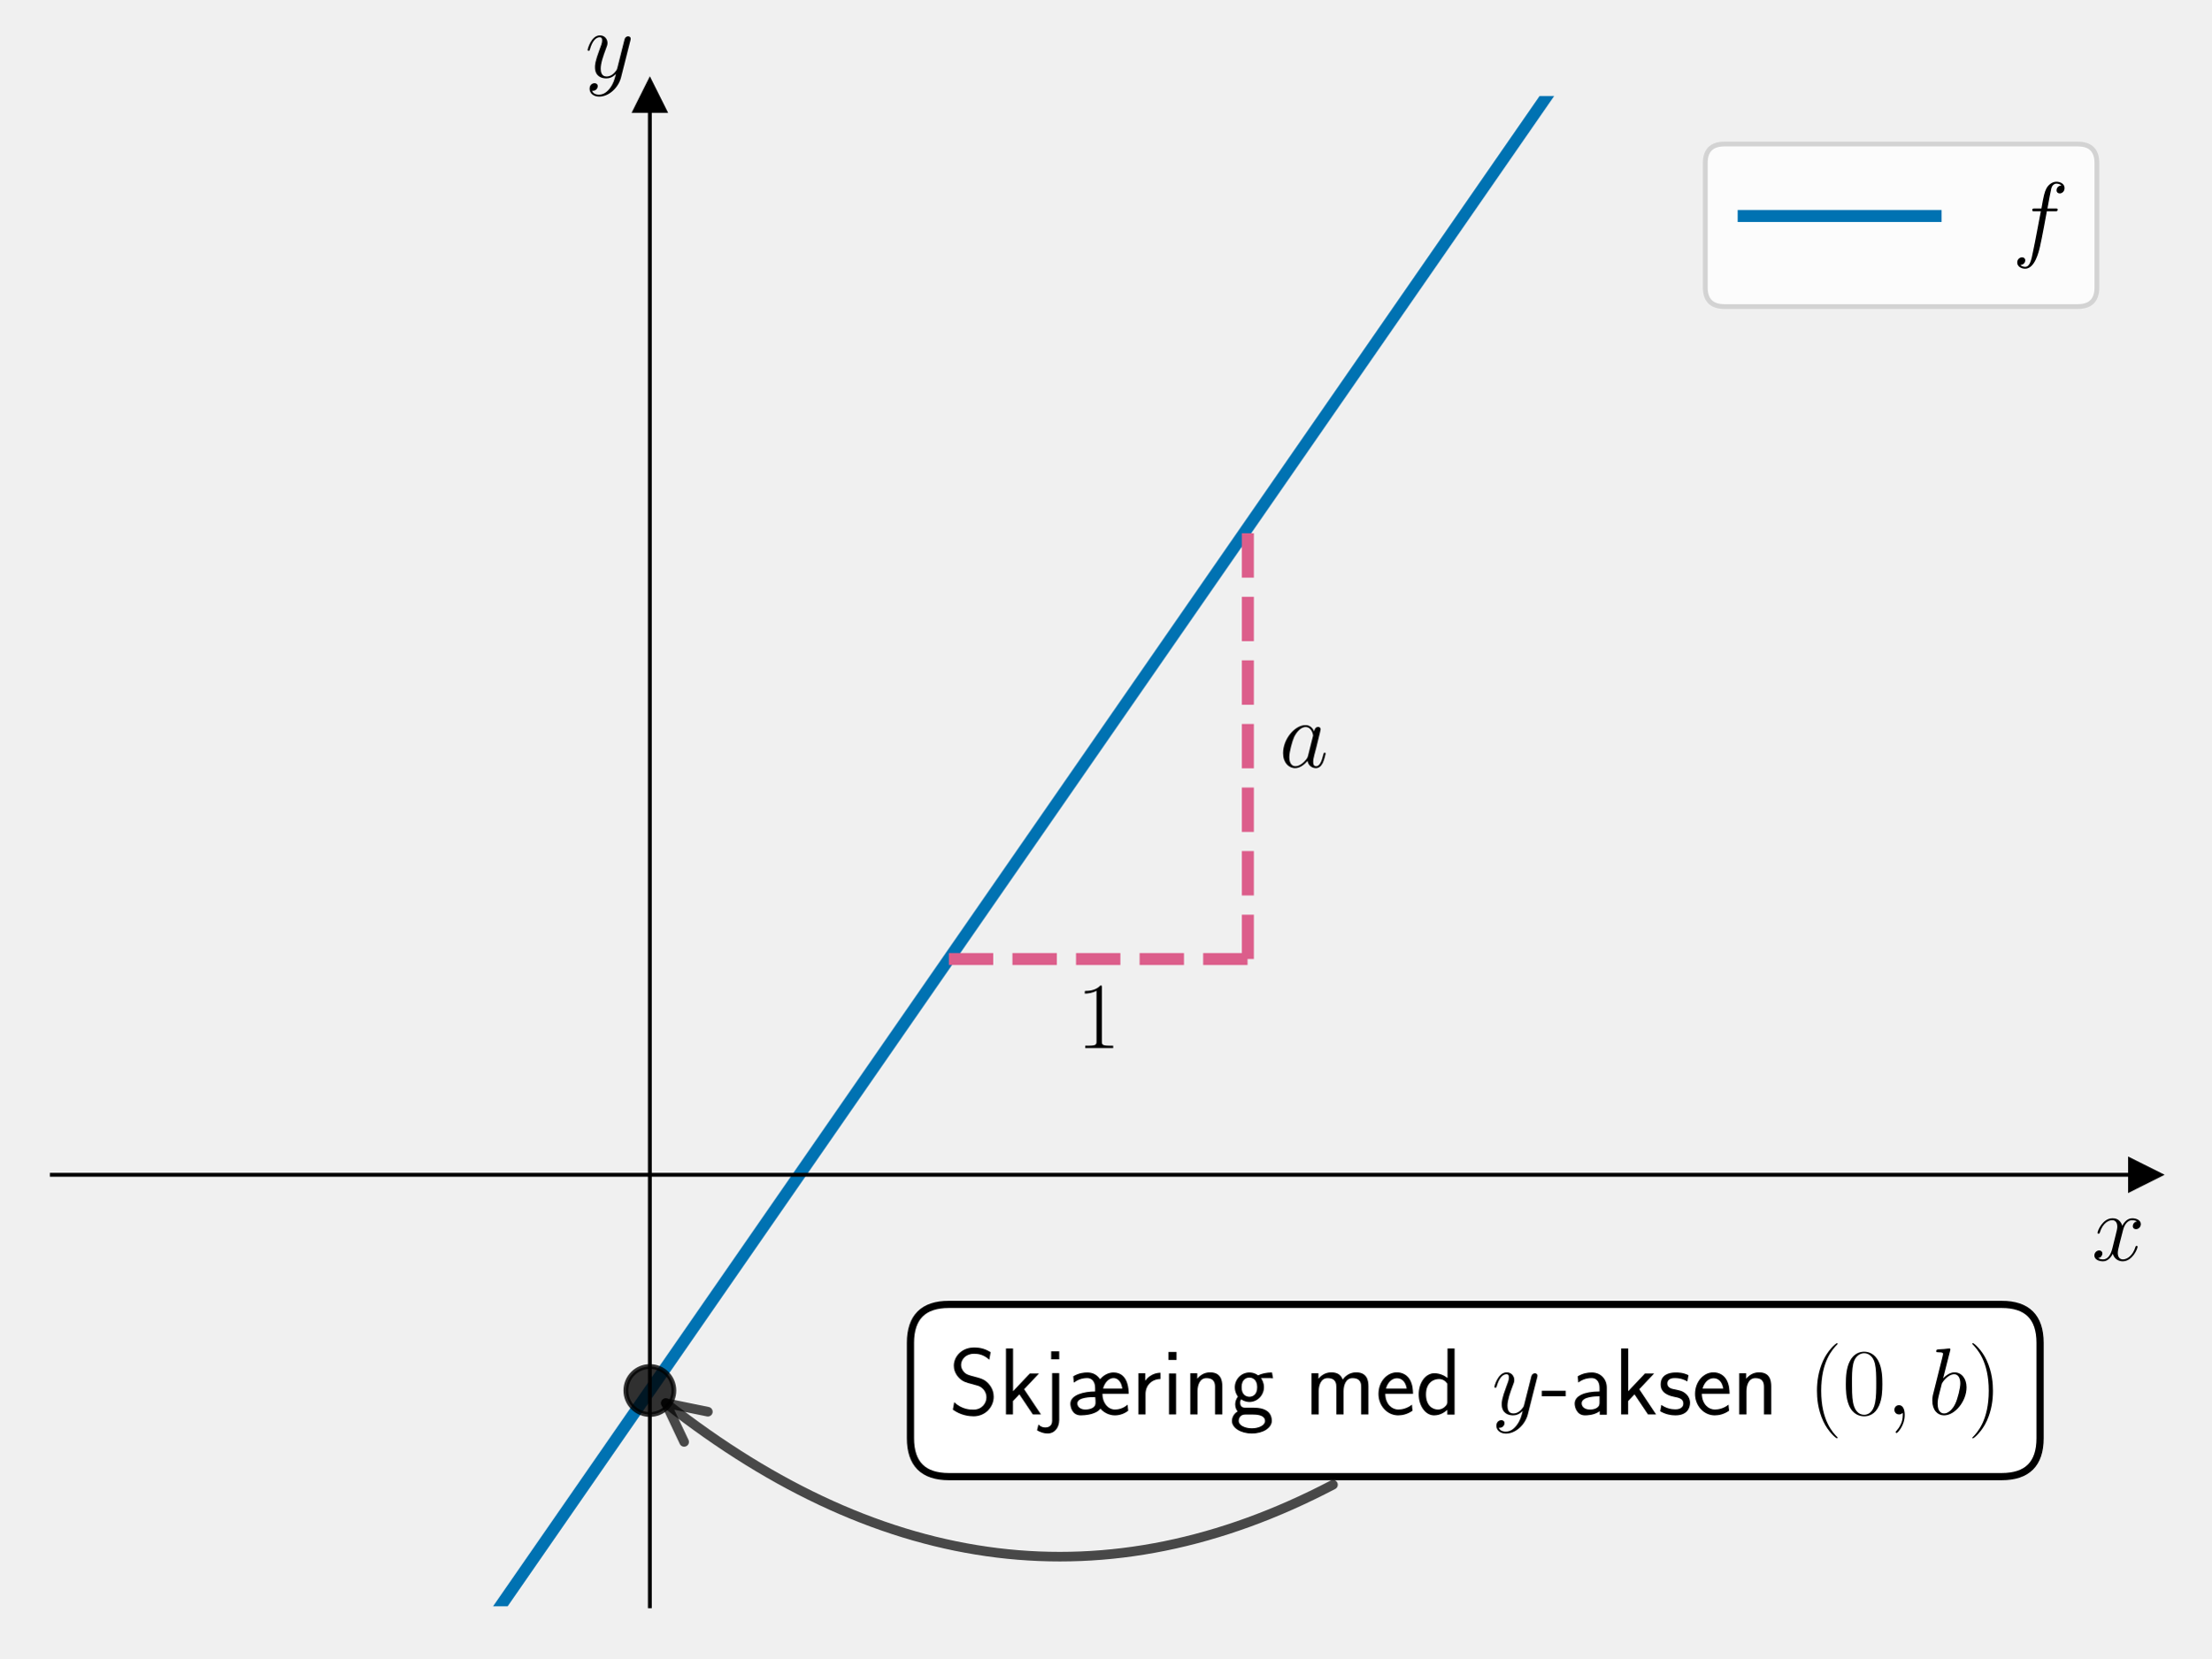
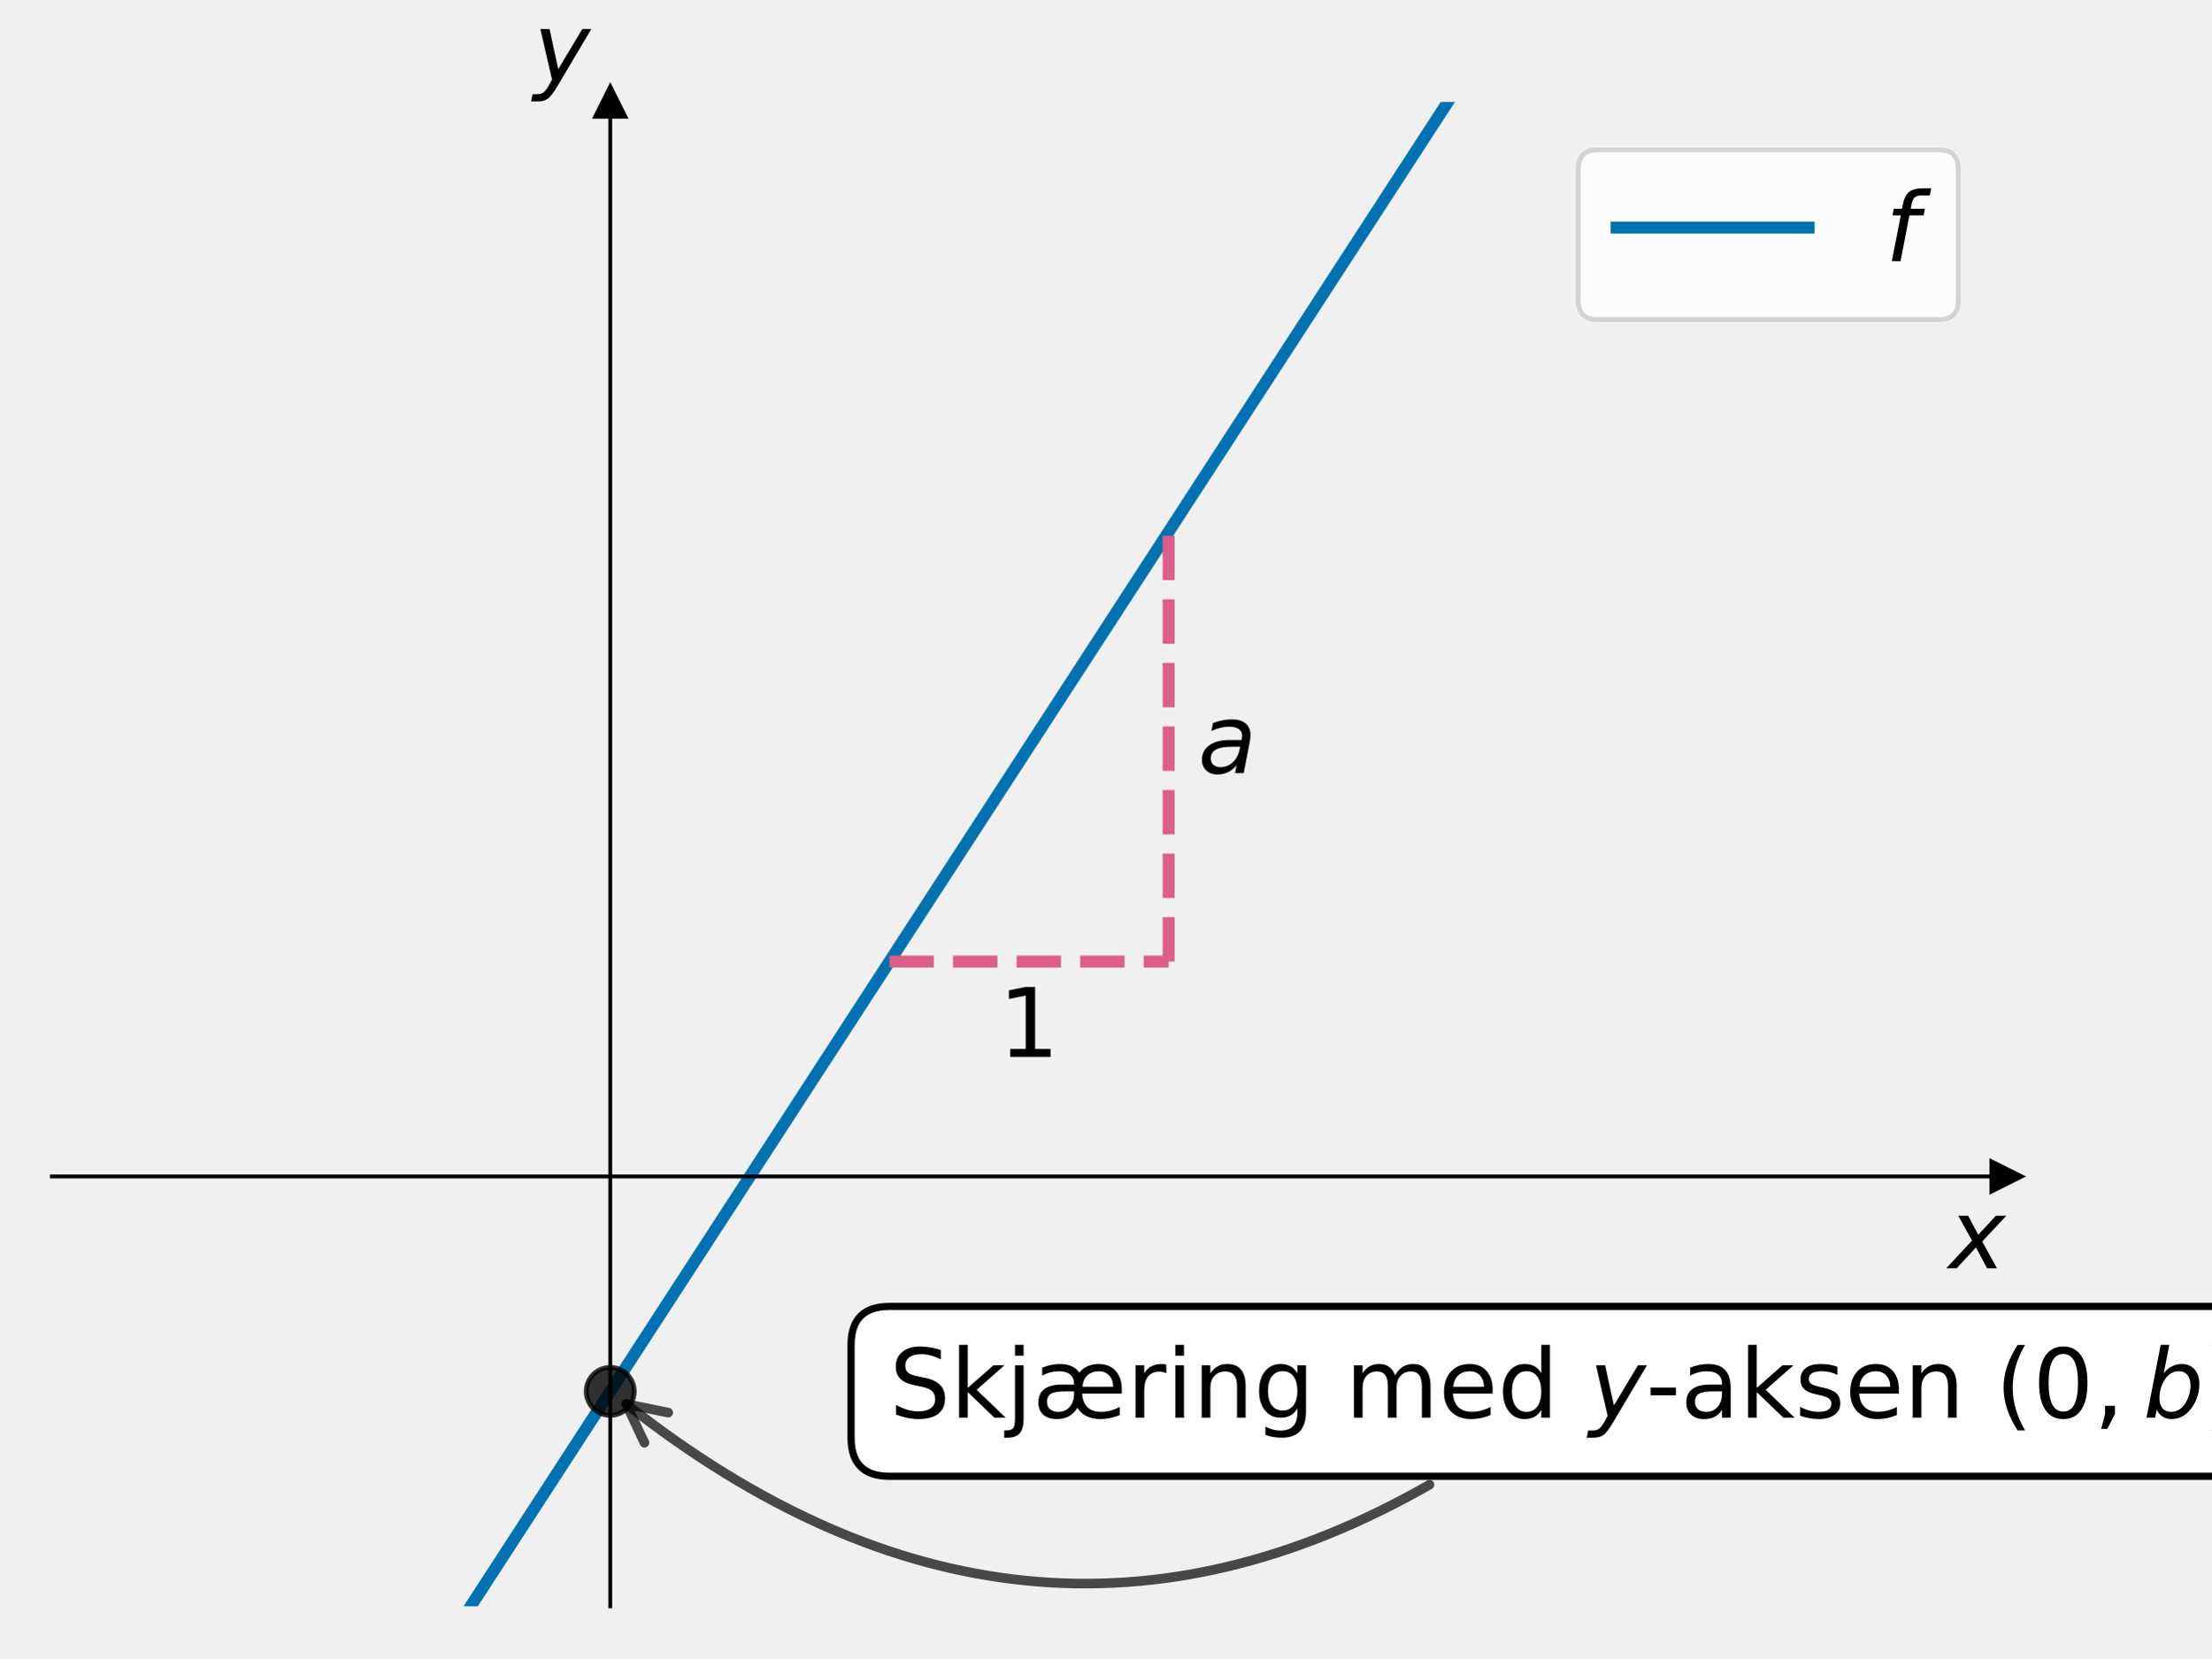
<svg xmlns="http://www.w3.org/2000/svg" xmlns:xlink="http://www.w3.org/1999/xlink" width="460.8pt" height="345.6pt" viewBox="0 0 460.8 345.6" version="1.1">
  <defs>
    <style type="text/css">*{stroke-linejoin: round; stroke-linecap: butt}</style>
  </defs>
  <g id="figure_1">
    <g id="patch_1">
      <path d="M 0 345.6  L 460.8 345.6  L 460.8 0  L 0 0  L 0 345.6  z " style="fill: none" />
    </g>
    <g id="axes_1">
      <g id="patch_2">
-         <path d="M 10.8 334.8  L 447 334.8  L 447 20.016  L 10.8 20.016  L 10.8 334.8  z " style="fill: none" />
+         <path d="M 10.8 334.8  L 418.116 334.8  L 418.116 21.24  L 10.8 21.24  L 10.8 334.8  z " style="fill: none" />
      </g>
      <g id="matplotlib.axis_1">
        <g id="text_1">
-           <g transform="translate(435.9132 262.6988) scale(0.2 -0.2)">
+           <g transform="translate(406.1158 264.4083) scale(0.2 -0.2)">
            <defs>
-               <path id="CMMI12-78" d="M 3034 2606  C 2829 2567 2752 2414 2752 2293  C 2752 2139 2874 2088 2963 2088  C 3155 2088 3290 2254 3290 2427  C 3290 2695 2982 2816 2714 2816  C 2323 2816 2106 2433 2048 2312  C 1901 2816 1504 2816 1389 2816  C 736 2816 390 1980 390 1839  C 390 1814 416 1782 461 1782  C 512 1782 525 1820 538 1846  C 755 2555 1184 2689 1370 2689  C 1658 2689 1715 2420 1715 2267  C 1715 2127 1677 1980 1600 1673  L 1382 798  C 1286 415 1101 64 762 64  C 730 64 570 64 435 147  C 666 192 717 383 717 460  C 717 588 621 664 499 664  C 346 664 179 530 179 326  C 179 57 480 -64 755 -64  C 1062 -64 1280 179 1414 441  C 1517 64 1837 -64 2074 -64  C 2726 -64 3072 773 3072 913  C 3072 945 3046 971 3008 971  C 2950 971 2944 939 2925 888  C 2752 326 2381 64 2093 64  C 1869 64 1747 230 1747 492  C 1747 632 1773 734 1875 1156  L 2099 2024  C 2195 2408 2413 2689 2707 2689  C 2720 2689 2899 2689 3034 2606  z " transform="scale(0.015625)" />
+               <path id="DejaVuSans-Oblique-78" d="M 3841 3500  L 2234 1784  L 3219 0  L 2559 0  L 1819 1388  L 531 0  L -166 0  L 1556 1844  L 641 3500  L 1300 3500  L 1972 2234  L 3144 3500  L 3841 3500  z " transform="scale(0.015625)" />
            </defs>
-             <use xlink:href="#CMMI12-78" transform="scale(0.996264)" />
+             <use xlink:href="#DejaVuSans-Oblique-78" transform="translate(0 0.3125)" />
          </g>
        </g>
      </g>
      <g id="matplotlib.axis_2">
        <g id="text_2">
-           <g transform="translate(121.9157 16.14068) scale(0.2 -0.2)">
+           <g transform="translate(111.1759 17.04) scale(0.2 -0.2)">
            <defs>
-               <path id="CMMI12-79" d="M 1683 -700  C 1510 -939 1261 -1152 947 -1152  C 870 -1152 563 -1152 467 -889  C 486 -895 518 -895 531 -895  C 723 -895 851 -729 851 -582  C 851 -435 730 -384 634 -384  C 531 -384 307 -458 307 -759  C 307 -1071 582 -1286 947 -1286  C 1587 -1286 2234 -700 2413 6  L 3040 2485  C 3046 2517 3059 2556 3059 2594  C 3059 2689 2982 2753 2886 2753  C 2829 2753 2694 2727 2643 2535  L 2170 658  C 2138 543 2138 530 2086 460  C 1958 281 1747 64 1440 64  C 1082 64 1050 415 1050 588  C 1050 952 1222 1443 1395 1903  C 1466 2088 1504 2178 1504 2305  C 1504 2574 1312 2816 998 2816  C 410 2816 173 1890 173 1839  C 173 1814 198 1782 243 1782  C 301 1782 307 1807 333 1897  C 486 2433 730 2689 979 2689  C 1037 2689 1146 2689 1146 2478  C 1146 2312 1075 2127 979 1884  C 666 1047 666 837 666 683  C 666 77 1101 -64 1421 -64  C 1606 -64 1837 -6 2061 230  L 2067 224  C 1971 -147 1907 -392 1683 -700  z " transform="scale(0.015625)" />
+               <path id="DejaVuSans-Oblique-79" d="M 1588 -325  Q 1188 -997 936 -1164  Q 684 -1331 294 -1331  L -159 -1331  L -63 -850  L 269 -850  Q 509 -850 678 -719  Q 847 -588 1056 -206  L 1234 128  L 459 3500  L 1069 3500  L 1650 819  L 3256 3500  L 3859 3500  L 1588 -325  z " transform="scale(0.015625)" />
            </defs>
-             <use xlink:href="#CMMI12-79" transform="scale(0.996264)" />
+             <use xlink:href="#DejaVuSans-Oblique-79" transform="translate(0 0.3125)" />
          </g>
        </g>
      </g>
      <g id="line2d_1">
        <defs>
-           <path id="m05e8ecf195" d="M 3 0  L -3 -3  L -3 3  z " style="stroke: #000000; stroke-linejoin: miter" />
+           <path id="mc0763683ac" d="M 3 0  L -3 -3  L -3 3  z " style="stroke: #000000; stroke-linejoin: miter" />
        </defs>
        <g>
-           <use xlink:href="#m05e8ecf195" x="447" y="244.862" style="stroke: #000000; stroke-linejoin: miter" />
+           <use xlink:href="#mc0763683ac" x="418.116" y="245.211" style="stroke: #000000; stroke-linejoin: miter" />
        </g>
      </g>
      <g id="line2d_2">
        <defs>
-           <path id="m5c84d42bef" d="M 0 -3  L -3 3  L 3 3  z " style="stroke: #000000; stroke-linejoin: miter" />
+           <path id="m55efd79c82" d="M 0 -3  L -3 3  L 3 3  z " style="stroke: #000000; stroke-linejoin: miter" />
        </defs>
        <g>
-           <use xlink:href="#m5c84d42bef" x="135.429" y="20.016" style="stroke: #000000; stroke-linejoin: miter" />
+           <use xlink:href="#m55efd79c82" x="127.176" y="21.24" style="stroke: #000000; stroke-linejoin: miter" />
        </g>
      </g>
      <g id="line2d_3">
-         <path d="M 96.096 346.6  L 336.933 -1  L 336.933 -1  " clip-path="url(#p0250a2e306)" style="fill: none; stroke: #0072b2; stroke-width: 2.5; stroke-linecap: square" />
+         <path d="M 90.418 346.6  L 316.185 -1  L 316.185 -1  " clip-path="url(#p156afd9a2e)" style="fill: none; stroke: #0072b2; stroke-width: 2.5; stroke-linecap: square" />
      </g>
      <g id="LineCollection_1">
-         <path d="M 260.057 199.893  L 260.057 109.955  " clip-path="url(#p0250a2e306)" style="fill: none; stroke-dasharray: 9.25,4; stroke-dashoffset: 0; stroke: #dc5e8b; stroke-width: 2.5" />
+         <path d="M 243.552 200.417  L 243.552 110.829  " clip-path="url(#p156afd9a2e)" style="fill: none; stroke-dasharray: 9.25,4; stroke-dashoffset: 0; stroke: #dc5e8b; stroke-width: 2.5" />
      </g>
      <g id="LineCollection_2">
-         <path d="M 197.743 199.893  L 260.057 199.893  " clip-path="url(#p0250a2e306)" style="fill: none; stroke-dasharray: 9.25,4; stroke-dashoffset: 0; stroke: #dc5e8b; stroke-width: 2.5" />
+         <path d="M 185.364 200.417  L 243.552 200.417  " clip-path="url(#p156afd9a2e)" style="fill: none; stroke-dasharray: 9.25,4; stroke-dashoffset: 0; stroke: #dc5e8b; stroke-width: 2.5" />
      </g>
      <g id="line2d_4">
        <defs>
-           <path id="m1a8210974f" d="M 0 5  C 1.326 5 2.598 4.473 3.536 3.536  C 4.473 2.598 5 1.326 5 0  C 5 -1.326 4.473 -2.598 3.536 -3.536  C 2.598 -4.473 1.326 -5 0 -5  C -1.326 -5 -2.598 -4.473 -3.536 -3.536  C -4.473 -2.598 -5 -1.326 -5 0  C -5 1.326 -4.473 2.598 -3.536 3.536  C -2.598 4.473 -1.326 5 0 5  z " style="stroke: #000000; stroke-opacity: 0.8" />
+           <path id="md744bd84d2" d="M 0 5  C 1.326 5 2.598 4.473 3.536 3.536  C 4.473 2.598 5 1.326 5 0  C 5 -1.326 4.473 -2.598 3.536 -3.536  C 2.598 -4.473 1.326 -5 0 -5  C -1.326 -5 -2.598 -4.473 -3.536 -3.536  C -4.473 -2.598 -5 -1.326 -5 0  C -5 1.326 -4.473 2.598 -3.536 3.536  C -2.598 4.473 -1.326 5 0 5  z " style="stroke: #000000; stroke-opacity: 0.8" />
        </defs>
-         <g clip-path="url(#p0250a2e306)">
-           <use xlink:href="#m1a8210974f" x="135.429" y="289.831" style="fill-opacity: 0.8; stroke: #000000; stroke-opacity: 0.8" />
+         <g clip-path="url(#p156afd9a2e)">
+           <use xlink:href="#md744bd84d2" x="127.176" y="290.006" style="fill-opacity: 0.8; stroke: #000000; stroke-opacity: 0.8" />
        </g>
      </g>
      <g id="patch_3">
-         <path d="M 135.429 334.8  L 135.429 20.016  " style="fill: none; stroke: #000000; stroke-width: 0.8; stroke-linejoin: miter; stroke-linecap: square" />
+         <path d="M 127.176 334.8  L 127.176 21.24  " style="fill: none; stroke: #000000; stroke-width: 0.8; stroke-linejoin: miter; stroke-linecap: square" />
      </g>
      <g id="patch_4">
-         <path d="M 447 334.8  L 447 20.016  " style="fill: none" />
+         <path d="M 418.116 334.8  L 418.116 21.24  " style="fill: none" />
      </g>
      <g id="patch_5">
-         <path d="M 10.8 244.862  L 447 244.862  " style="fill: none; stroke: #000000; stroke-width: 0.8; stroke-linejoin: miter; stroke-linecap: square" />
+         <path d="M 10.8 245.211  L 418.116 245.211  " style="fill: none; stroke: #000000; stroke-width: 0.8; stroke-linejoin: miter; stroke-linecap: square" />
      </g>
      <g id="patch_6">
-         <path d="M 10.8 20.016  L 447 20.016  " style="fill: none" />
+         <path d="M 10.8 21.24  L 418.116 21.24  " style="fill: none" />
      </g>
      <g id="patch_7">
-         <path d="M 277.798 309.464  Q 207.396 346.368 138.753 292.454  " style="fill: none; opacity: 0.7; stroke: #000000; stroke-width: 2; stroke-linecap: round" />
-         <path d="M 142.574 300.541  L 138.753 292.454  L 147.516 294.249  " style="fill: none; opacity: 0.7; stroke: #000000; stroke-width: 2; stroke-linecap: round" />
+         <path d="M 297.914 309.456  Q 213.328 357.853 130.499 292.632  " style="fill: none; opacity: 0.7; stroke: #000000; stroke-width: 2; stroke-linecap: round" />
+         <path d="M 134.309 300.724  L 130.499 292.632  L 139.258 294.438  " style="fill: none; opacity: 0.7; stroke: #000000; stroke-width: 2; stroke-linecap: round" />
      </g>
      <g id="text_3">
        <g id="patch_8">
-           <path d="M 197.743 307.776  L 417.158 307.776  Q 425.158 307.776 425.158 299.776  L 425.158 279.886  Q 425.158 271.886 417.158 271.886  L 197.743 271.886  Q 189.743 271.886 189.743 279.886  L 189.743 299.776  Q 189.743 307.776 197.743 307.776  z " style="fill: #ffffff; stroke: #000000; stroke-width: 1.5; stroke-linejoin: miter" />
+           <path d="M 185.364 307.706  L 467.164 307.706  Q 475.164 307.706 475.164 299.706  L 475.164 280.306  Q 475.164 272.306 467.164 272.306  L 185.364 272.306  Q 177.364 272.306 177.364 280.306  L 177.364 299.706  Q 177.364 307.706 185.364 307.706  z " style="fill: #ffffff; stroke: #000000; stroke-width: 1.5; stroke-linejoin: miter" />
        </g>
-         <g transform="translate(197.7429 294.8116) scale(0.2 -0.2)">
+         <g transform="translate(185.3639 295.5057) scale(0.2 -0.2)">
          <defs>
-             <path id="CMSS17-53" d="M 2797 4169  C 2515 4334 2208 4480 1690 4480  C 864 4480 333 3879 333 3266  C 333 3025 403 2753 653 2475  C 902 2196 1184 2121 1542 2033  C 1690 1994 1939 1924 1984 1906  C 2342 1767 2515 1444 2515 1140  C 2515 742 2202 318 1645 318  C 1453 318 890 318 358 819  L 269 318  C 794 -64 1363 -128 1651 -128  C 2438 -128 3002 488 3002 1186  C 3002 1440 2925 1763 2656 2061  C 2394 2347 2163 2410 1638 2549  C 1338 2626 1146 2677 986 2873  C 877 3013 819 3146 819 3317  C 819 3673 1126 4060 1690 4060  C 1971 4060 2336 4002 2707 3660  L 2797 4169  z " transform="scale(0.015625)" />
-             <path id="CMSS17-6b" d="M 1696 1688  L 2688 2739  L 2074 2739  L 954 1554  L 954 4416  L 480 4416  L 480 0  L 947 0  L 947 892  L 1376 1344  L 2278 0  L 2822 0  L 1696 1688  z " transform="scale(0.015625)" />
-             <path id="CMSS17-6a" d="M 1114 4224  L 576 4224  L 576 3689  L 1114 3689  L 1114 4224  z M -371 -1064  C -166 -1191 83 -1280 352 -1280  C 755 -1280 1114 -935 1114 -366  L 1114 2767  L 640 2767  L 640 -425  C 640 -815 346 -873 179 -873  C 38 -873 -128 -828 -275 -675  L -371 -1064  z " transform="scale(0.015625)" />
-             <path id="CMSS17-1a" d="M 4173 1377  C 4173 1588 4173 2808 3155 2808  C 2874 2808 2528 2680 2259 2354  C 2086 2617 1811 2808 1408 2808  C 1178 2808 838 2776 461 2553  L 499 2128  C 736 2296 1005 2432 1402 2432  C 1709 2432 1926 2190 1926 1772  L 1926 1536  C 1216 1536 269 1322 269 717  C 269 503 384 -64 966 -64  C 992 -64 1382 -64 1709 38  C 1856 83 2112 164 2278 387  C 2304 355 2656 -64 3251 -64  C 3546 -64 3866 32 4141 248  C 4141 274 4128 414 4122 420  C 4122 433 4102 630 4102 656  C 3814 401 3488 325 3258 325  C 2803 325 2419 749 2413 1377  L 4173 1377  z M 2458 1728  C 2573 2176 2874 2432 3155 2432  C 3398 2432 3674 2254 3744 1728  L 2458 1728  z M 1939 1085  C 1952 973 1952 880 1952 773  C 1952 325 1325 325 1267 325  C 941 325 736 518 736 735  C 736 1160 1658 1160 1933 1160  L 1939 1085  z " transform="scale(0.015625)" />
-             <path id="CMSS17-72" d="M 954 1363  C 954 1965 1395 2368 1958 2368  L 1958 2789  C 1549 2789 1165 2585 934 2253  L 934 2758  L 480 2758  L 480 0  L 954 0  L 954 1363  z " transform="scale(0.015625)" />
-             <path id="CMSS17-69" d="M 979 4183  L 442 4183  L 442 3648  L 979 3648  L 979 4183  z M 947 2739  L 474 2739  L 474 0  L 947 0  L 947 2739  z " transform="scale(0.015625)" />
-             <path id="CMSS17-6e" d="M 2618 1877  C 2618 2283 2522 2816 1798 2816  C 1389 2816 1120 2606 941 2389  L 941 2758  L 474 2758  L 474 0  L 960 0  L 960 1559  C 960 1964 1114 2428 1549 2428  C 2112 2428 2131 2048 2131 1829  L 2131 0  L 2618 0  L 2618 1877  z " transform="scale(0.015625)" />
-             <path id="CMSS17-67" d="M 2848 2808  C 2483 2808 2170 2738 1914 2617  C 1702 2777 1485 2808 1338 2808  C 781 2808 358 2349 358 1814  C 358 1468 550 1207 563 1195  C 448 1035 384 863 384 672  C 384 448 474 289 544 200  C 211 -3 166 -314 166 -435  C 166 -898 749 -1280 1498 -1280  C 2253 -1280 2835 -898 2835 -428  C 2835 448 1856 448 1587 448  L 1069 448  C 973 448 717 448 717 791  C 717 921 774 1004 781 1010  C 877 940 1075 832 1338 832  C 1869 832 2310 1278 2310 1827  C 2310 2132 2170 2355 2112 2432  L 2131 2432  C 2150 2432 2419 2432 2515 2432  C 2720 2432 2739 2429 2918 2419  L 2848 2808  z M 1338 1182  C 1120 1182 813 1315 813 1823  C 813 2375 1165 2464 1331 2464  C 1549 2464 1856 2331 1856 1823  C 1856 1271 1504 1182 1338 1182  z M 1581 -10  C 1734 -10 2381 -10 2381 -442  C 2381 -714 1984 -929 1504 -929  C 1018 -929 621 -720 621 -435  C 621 -403 621 -10 1062 -10  L 1581 -10  z " transform="scale(0.015625)" />
-             <path id="CMSS17-6d" d="M 4288 1877  C 4288 2308 4179 2816 3462 2816  C 2982 2816 2694 2516 2566 2331  C 2451 2670 2182 2816 1798 2816  C 1363 2816 1088 2568 941 2389  L 941 2758  L 474 2758  L 474 0  L 960 0  L 960 1559  C 960 1939 1101 2428 1555 2428  C 2138 2428 2138 2016 2138 1829  L 2138 0  L 2624 0  L 2624 1559  C 2624 1939 2765 2428 3219 2428  C 3802 2428 3802 2016 3802 1829  L 3802 0  L 4288 0  L 4288 1877  z " transform="scale(0.015625)" />
-             <path id="CMSS17-65" d="M 2502 1377  C 2502 1590 2490 2003 2285 2345  C 2061 2713 1696 2816 1421 2816  C 755 2816 192 2188 192 1375  C 192 582 774 -64 1510 -64  C 1798 -64 2150 19 2470 248  C 2470 274 2458 414 2451 420  C 2451 433 2432 630 2432 656  C 2125 407 1773 325 1517 325  C 1107 325 666 667 646 1377  L 2502 1377  z M 698 1728  C 781 2084 1062 2421 1421 2421  C 1517 2421 1965 2421 2080 1728  L 698 1728  z " transform="scale(0.015625)" />
-             <path id="CMSS17-64" d="M 2611 4416  L 2138 4416  L 2138 2438  C 1939 2603 1613 2756 1254 2756  C 672 2756 211 2131 211 1347  C 211 562 666 -64 1235 -64  C 1677 -64 1971 172 2125 306  L 2125 -13  L 2611 -13  L 2611 4416  z M 2125 836  C 2125 747 2125 653 1926 482  C 1798 375 1645 325 1498 325  C 1152 325 698 576 698 1340  C 698 2134 1210 2368 1562 2368  C 1798 2368 1990 2254 2125 2065  L 2125 836  z " transform="scale(0.015625)" />
-             <path id="CMSS17-2d" d="M 1664 1216  L 1664 1585  L 64 1585  L 64 1216  L 1664 1216  z " transform="scale(0.015625)" />
-             <path id="CMSS17-61" d="M 2406 1791  C 2406 2392 1978 2808 1402 2808  C 1120 2808 813 2757 461 2553  L 499 2135  C 659 2248 934 2432 1395 2432  C 1722 2432 1920 2180 1920 1782  L 1920 1536  C 896 1536 256 1238 256 726  C 256 461 416 -64 947 -64  C 1043 -64 1562 -64 1933 217  L 1933 -19  L 2406 -19  L 2406 1791  z M 1920 816  C 1920 701 1920 548 1728 434  C 1562 325 1350 325 1261 325  C 941 325 723 511 723 744  C 723 1211 1722 1211 1920 1211  L 1920 816  z " transform="scale(0.015625)" />
-             <path id="CMSS17-73" d="M 2061 2627  C 1683 2807 1389 2807 1197 2807  C 742 2807 198 2648 198 2003  C 198 1359 902 1218 1094 1179  C 1389 1122 1715 1058 1715 740  C 1715 337 1254 337 1171 337  C 915 337 563 407 243 638  L 166 210  C 531 0 883 -64 1178 -64  C 1965 -64 2163 416 2163 781  C 2163 1094 1984 1305 1862 1401  C 1651 1568 1574 1587 1050 1696  C 960 1709 646 1779 646 2066  C 646 2432 1050 2432 1139 2432  C 1555 2432 1811 2303 1984 2208  L 2061 2627  z " transform="scale(0.015625)" />
-             <path id="CMR17-28" d="M 1958 -1561  C 1958 -1555 1958 -1542 1939 -1523  C 1645 -1224 858 -407 858 1581  C 858 3569 1632 4379 1946 4697  C 1946 4704 1958 4717 1958 4736  C 1958 4755 1939 4768 1914 4768  C 1843 4768 1299 4296 986 3594  C 666 2887 576 2199 576 1588  C 576 1128 621 351 1005 -471  C 1312 -1135 1837 -1600 1914 -1600  C 1946 -1600 1958 -1587 1958 -1561  z " transform="scale(0.015625)" />
-             <path id="CMR17-30" d="M 2688 2025  C 2688 2416 2682 3080 2413 3591  C 2176 4039 1798 4198 1466 4198  C 1158 4198 768 4058 525 3597  C 269 3118 243 2524 243 2025  C 243 1661 250 1106 448 619  C 723 -39 1216 -128 1466 -128  C 1760 -128 2208 -7 2470 600  C 2662 1042 2688 1559 2688 2025  z M 1466 -26  C 1056 -26 813 325 723 812  C 653 1188 653 1738 653 2096  C 653 2588 653 2997 736 3387  C 858 3929 1216 4096 1466 4096  C 1728 4096 2067 3923 2189 3400  C 2272 3036 2278 2607 2278 2096  C 2278 1680 2278 1169 2202 792  C 2067 95 1690 -26 1466 -26  z " transform="scale(0.015625)" />
-             <path id="CMMI12-3b" d="M 1248 -31  C 1248 343 1126 619 864 619  C 659 619 557 453 557 313  C 557 172 653 0 870 0  C 954 0 1024 26 1082 83  C 1094 96 1101 96 1107 96  C 1120 96 1120 5 1120 -27  C 1120 -240 1082 -659 710 -1080  C 640 -1157 640 -1170 640 -1183  C 640 -1216 672 -1248 704 -1248  C 755 -1248 1248 -771 1248 -31  z " transform="scale(0.015625)" />
-             <path id="CMMI12-62" d="M 1478 4257  C 1485 4283 1498 4321 1498 4352  C 1498 4416 1434 4416 1421 4416  C 1414 4416 1184 4393 1069 4377  C 960 4377 864 4358 749 4358  C 595 4345 550 4339 550 4224  C 550 4160 614 4160 678 4160  C 1005 4160 1005 4103 1005 4040  C 1005 3996 954 3811 928 3696  L 774 3085  C 710 2831 346 1387 320 1272  C 288 1114 288 1005 288 922  C 288 274 653 -64 1069 -64  C 1811 -64 2579 888 2579 1814  C 2579 2401 2246 2816 1766 2816  C 1434 2816 1133 2542 1011 2414  L 1478 4257  z M 1075 64  C 870 64 646 217 646 715  C 646 926 666 1047 781 1494  C 800 1577 902 1986 928 2069  C 941 2120 1318 2689 1754 2689  C 2035 2689 2163 2408 2163 2076  C 2163 1769 1984 1047 1824 715  C 1664 370 1370 64 1075 64  z " transform="scale(0.015625)" />
-             <path id="CMR17-29" d="M 1683 1581  C 1683 2040 1638 2817 1254 3639  C 947 4303 422 4768 346 4768  C 326 4768 301 4761 301 4729  C 301 4717 307 4710 314 4697  C 621 4378 1402 3568 1402 1584  C 1402 -407 627 -1217 314 -1537  C 307 -1549 301 -1556 301 -1568  C 301 -1600 326 -1600 346 -1600  C 416 -1600 960 -1128 1274 -426  C 1594 281 1683 969 1683 1581  z " transform="scale(0.015625)" />
+             <path id="DejaVuSans-53" d="M 3425 4513  L 3425 3897  Q 3066 4069 2747 4153  Q 2428 4238 2131 4238  Q 1616 4238 1336 4038  Q 1056 3838 1056 3469  Q 1056 3159 1242 3001  Q 1428 2844 1947 2747  L 2328 2669  Q 3034 2534 3370 2195  Q 3706 1856 3706 1288  Q 3706 609 3251 259  Q 2797 -91 1919 -91  Q 1588 -91 1214 -16  Q 841 59 441 206  L 441 856  Q 825 641 1194 531  Q 1563 422 1919 422  Q 2459 422 2753 634  Q 3047 847 3047 1241  Q 3047 1584 2836 1778  Q 2625 1972 2144 2069  L 1759 2144  Q 1053 2284 737 2584  Q 422 2884 422 3419  Q 422 4038 858 4394  Q 1294 4750 2059 4750  Q 2388 4750 2728 4690  Q 3069 4631 3425 4513  z " transform="scale(0.015625)" />
+             <path id="DejaVuSans-6b" d="M 581 4863  L 1159 4863  L 1159 1991  L 2875 3500  L 3609 3500  L 1753 1863  L 3688 0  L 2938 0  L 1159 1709  L 1159 0  L 581 0  L 581 4863  z " transform="scale(0.015625)" />
+             <path id="DejaVuSans-6a" d="M 603 3500  L 1178 3500  L 1178 -63  Q 1178 -731 923 -1031  Q 669 -1331 103 -1331  L -116 -1331  L -116 -844  L 38 -844  Q 366 -844 484 -692  Q 603 -541 603 -63  L 603 3500  z M 603 4863  L 1178 4863  L 1178 4134  L 603 4134  L 603 4863  z " transform="scale(0.015625)" />
+             <path id="DejaVuSans-e6" d="M 5369 2063  Q 5366 2534 5108 2815  Q 4850 3097 4422 3097  Q 3944 3097 3655 2825  Q 3366 2553 3322 2059  L 5369 2063  z M 3109 3009  Q 3341 3291 3672 3437  Q 4003 3584 4416 3584  Q 5122 3584 5534 3129  Q 5947 2675 5947 1894  L 5947 1613  L 3303 1613  Q 3341 1016 3659 703  Q 3978 391 4550 391  Q 4875 391 5187 473  Q 5500 556 5813 722  L 5813 178  Q 5500 47 5175 -22  Q 4850 -91 4519 -91  Q 3997 -91 3609 98  Q 3222 288 2981 659  Q 2753 284 2415 96  Q 2078 -91 1631 -91  Q 1041 -91 712 201  Q 384 494 384 1019  Q 384 1609 779 1909  Q 1175 2209 1959 2209  L 2766 2209  L 2766 2266  Q 2766 2663 2505 2880  Q 2244 3097 1772 3097  Q 1472 3097 1187 3025  Q 903 2953 641 2809  L 641 3341  Q 956 3463 1253 3523  Q 1550 3584 1831 3584  Q 2275 3584 2608 3434  Q 2941 3284 3109 3009  z M 2194 1759  Q 1497 1759 1228 1600  Q 959 1441 959 1056  Q 959 750 1161 570  Q 1363 391 1709 391  Q 2188 391 2477 730  Q 2766 1069 2766 1631  L 2766 1759  L 2194 1759  z " transform="scale(0.015625)" />
+             <path id="DejaVuSans-72" d="M 2631 2963  Q 2534 3019 2420 3045  Q 2306 3072 2169 3072  Q 1681 3072 1420 2755  Q 1159 2438 1159 1844  L 1159 0  L 581 0  L 581 3500  L 1159 3500  L 1159 2956  Q 1341 3275 1631 3429  Q 1922 3584 2338 3584  Q 2397 3584 2469 3576  Q 2541 3569 2628 3553  L 2631 2963  z " transform="scale(0.015625)" />
+             <path id="DejaVuSans-69" d="M 603 3500  L 1178 3500  L 1178 0  L 603 0  L 603 3500  z M 603 4863  L 1178 4863  L 1178 4134  L 603 4134  L 603 4863  z " transform="scale(0.015625)" />
+             <path id="DejaVuSans-6e" d="M 3513 2113  L 3513 0  L 2938 0  L 2938 2094  Q 2938 2591 2744 2837  Q 2550 3084 2163 3084  Q 1697 3084 1428 2787  Q 1159 2491 1159 1978  L 1159 0  L 581 0  L 581 3500  L 1159 3500  L 1159 2956  Q 1366 3272 1645 3428  Q 1925 3584 2291 3584  Q 2894 3584 3203 3211  Q 3513 2838 3513 2113  z " transform="scale(0.015625)" />
+             <path id="DejaVuSans-67" d="M 2906 1791  Q 2906 2416 2648 2759  Q 2391 3103 1925 3103  Q 1463 3103 1205 2759  Q 947 2416 947 1791  Q 947 1169 1205 825  Q 1463 481 1925 481  Q 2391 481 2648 825  Q 2906 1169 2906 1791  z M 3481 434  Q 3481 -459 3084 -895  Q 2688 -1331 1869 -1331  Q 1566 -1331 1297 -1286  Q 1028 -1241 775 -1147  L 775 -588  Q 1028 -725 1275 -790  Q 1522 -856 1778 -856  Q 2344 -856 2625 -561  Q 2906 -266 2906 331  L 2906 616  Q 2728 306 2450 153  Q 2172 0 1784 0  Q 1141 0 747 490  Q 353 981 353 1791  Q 353 2603 747 3093  Q 1141 3584 1784 3584  Q 2172 3584 2450 3431  Q 2728 3278 2906 2969  L 2906 3500  L 3481 3500  L 3481 434  z " transform="scale(0.015625)" />
+             <path id="DejaVuSans-20" transform="scale(0.015625)" />
+             <path id="DejaVuSans-6d" d="M 3328 2828  Q 3544 3216 3844 3400  Q 4144 3584 4550 3584  Q 5097 3584 5394 3201  Q 5691 2819 5691 2113  L 5691 0  L 5113 0  L 5113 2094  Q 5113 2597 4934 2840  Q 4756 3084 4391 3084  Q 3944 3084 3684 2787  Q 3425 2491 3425 1978  L 3425 0  L 2847 0  L 2847 2094  Q 2847 2600 2669 2842  Q 2491 3084 2119 3084  Q 1678 3084 1418 2786  Q 1159 2488 1159 1978  L 1159 0  L 581 0  L 581 3500  L 1159 3500  L 1159 2956  Q 1356 3278 1631 3431  Q 1906 3584 2284 3584  Q 2666 3584 2933 3390  Q 3200 3197 3328 2828  z " transform="scale(0.015625)" />
+             <path id="DejaVuSans-65" d="M 3597 1894  L 3597 1613  L 953 1613  Q 991 1019 1311 708  Q 1631 397 2203 397  Q 2534 397 2845 478  Q 3156 559 3463 722  L 3463 178  Q 3153 47 2828 -22  Q 2503 -91 2169 -91  Q 1331 -91 842 396  Q 353 884 353 1716  Q 353 2575 817 3079  Q 1281 3584 2069 3584  Q 2775 3584 3186 3129  Q 3597 2675 3597 1894  z M 3022 2063  Q 3016 2534 2758 2815  Q 2500 3097 2075 3097  Q 1594 3097 1305 2825  Q 1016 2553 972 2059  L 3022 2063  z " transform="scale(0.015625)" />
+             <path id="DejaVuSans-64" d="M 2906 2969  L 2906 4863  L 3481 4863  L 3481 0  L 2906 0  L 2906 525  Q 2725 213 2448 61  Q 2172 -91 1784 -91  Q 1150 -91 751 415  Q 353 922 353 1747  Q 353 2572 751 3078  Q 1150 3584 1784 3584  Q 2172 3584 2448 3432  Q 2725 3281 2906 2969  z M 947 1747  Q 947 1113 1208 752  Q 1469 391 1925 391  Q 2381 391 2643 752  Q 2906 1113 2906 1747  Q 2906 2381 2643 2742  Q 2381 3103 1925 3103  Q 1469 3103 1208 2742  Q 947 2381 947 1747  z " transform="scale(0.015625)" />
+             <path id="DejaVuSans-2d" d="M 313 2009  L 1997 2009  L 1997 1497  L 313 1497  L 313 2009  z " transform="scale(0.015625)" />
+             <path id="DejaVuSans-61" d="M 2194 1759  Q 1497 1759 1228 1600  Q 959 1441 959 1056  Q 959 750 1161 570  Q 1363 391 1709 391  Q 2188 391 2477 730  Q 2766 1069 2766 1631  L 2766 1759  L 2194 1759  z M 3341 1997  L 3341 0  L 2766 0  L 2766 531  Q 2569 213 2275 61  Q 1981 -91 1556 -91  Q 1019 -91 701 211  Q 384 513 384 1019  Q 384 1609 779 1909  Q 1175 2209 1959 2209  L 2766 2209  L 2766 2266  Q 2766 2663 2505 2880  Q 2244 3097 1772 3097  Q 1472 3097 1187 3025  Q 903 2953 641 2809  L 641 3341  Q 956 3463 1253 3523  Q 1550 3584 1831 3584  Q 2591 3584 2966 3190  Q 3341 2797 3341 1997  z " transform="scale(0.015625)" />
+             <path id="DejaVuSans-73" d="M 2834 3397  L 2834 2853  Q 2591 2978 2328 3040  Q 2066 3103 1784 3103  Q 1356 3103 1142 2972  Q 928 2841 928 2578  Q 928 2378 1081 2264  Q 1234 2150 1697 2047  L 1894 2003  Q 2506 1872 2764 1633  Q 3022 1394 3022 966  Q 3022 478 2636 193  Q 2250 -91 1575 -91  Q 1294 -91 989 -36  Q 684 19 347 128  L 347 722  Q 666 556 975 473  Q 1284 391 1588 391  Q 1994 391 2212 530  Q 2431 669 2431 922  Q 2431 1156 2273 1281  Q 2116 1406 1581 1522  L 1381 1569  Q 847 1681 609 1914  Q 372 2147 372 2553  Q 372 3047 722 3315  Q 1072 3584 1716 3584  Q 2034 3584 2315 3537  Q 2597 3491 2834 3397  z " transform="scale(0.015625)" />
+             <path id="DejaVuSans-28" d="M 1984 4856  Q 1566 4138 1362 3434  Q 1159 2731 1159 2009  Q 1159 1288 1364 580  Q 1569 -128 1984 -844  L 1484 -844  Q 1016 -109 783 600  Q 550 1309 550 2009  Q 550 2706 781 3412  Q 1013 4119 1484 4856  L 1984 4856  z " transform="scale(0.015625)" />
+             <path id="DejaVuSans-30" d="M 2034 4250  Q 1547 4250 1301 3770  Q 1056 3291 1056 2328  Q 1056 1369 1301 889  Q 1547 409 2034 409  Q 2525 409 2770 889  Q 3016 1369 3016 2328  Q 3016 3291 2770 3770  Q 2525 4250 2034 4250  z M 2034 4750  Q 2819 4750 3233 4129  Q 3647 3509 3647 2328  Q 3647 1150 3233 529  Q 2819 -91 2034 -91  Q 1250 -91 836 529  Q 422 1150 422 2328  Q 422 3509 836 4129  Q 1250 4750 2034 4750  z " transform="scale(0.015625)" />
+             <path id="DejaVuSans-2c" d="M 750 794  L 1409 794  L 1409 256  L 897 -744  L 494 -744  L 750 256  L 750 794  z " transform="scale(0.015625)" />
+             <path id="DejaVuSans-Oblique-62" d="M 3169 2138  Q 3169 2591 2961 2847  Q 2753 3103 2388 3103  Q 2122 3103 1889 2973  Q 1656 2844 1484 2597  Q 1303 2338 1198 1995  Q 1094 1653 1094 1313  Q 1094 881 1298 636  Q 1503 391 1863 391  Q 2134 391 2365 517  Q 2597 644 2772 891  Q 2950 1147 3059 1487  Q 3169 1828 3169 2138  z M 1381 2969  Q 1594 3256 1914 3420  Q 2234 3584 2584 3584  Q 3122 3584 3439 3221  Q 3756 2859 3756 2241  Q 3756 1734 3570 1259  Q 3384 784 3041 416  Q 2816 172 2522 40  Q 2228 -91 1906 -91  Q 1566 -91 1316 65  Q 1066 222 909 531  L 806 0  L 231 0  L 1178 4863  L 1753 4863  L 1381 2969  z " transform="scale(0.015625)" />
+             <path id="DejaVuSans-29" d="M 513 4856  L 1013 4856  Q 1481 4119 1714 3412  Q 1947 2706 1947 2009  Q 1947 1309 1714 600  Q 1481 -109 1013 -844  L 513 -844  Q 928 -128 1133 580  Q 1338 1288 1338 2009  Q 1338 2731 1133 3434  Q 928 4138 513 4856  z " transform="scale(0.015625)" />
          </defs>
-           <use xlink:href="#CMSS17-53" transform="scale(0.996264)" />
-           <use xlink:href="#CMSS17-6b" transform="translate(52.04852 0) scale(0.996264)" />
-           <use xlink:href="#CMSS17-6a" transform="translate(97.651 0) scale(0.996264)" />
-           <use xlink:href="#CMSS17-1a" transform="translate(122.4341 0) scale(0.996264)" />
-           <use xlink:href="#CMSS17-72" transform="translate(190.0971 0) scale(0.996264)" />
-           <use xlink:href="#CMSS17-69" transform="translate(222.0069 0) scale(0.996264)" />
-           <use xlink:href="#CMSS17-6e" transform="translate(244.1876 0) scale(0.996264)" />
-           <use xlink:href="#CMSS17-67" transform="translate(292.3926 0) scale(0.996264)" />
-           <use xlink:href="#CMSS17-6d" transform="translate(370.4653 0) scale(0.996264)" />
-           <use xlink:href="#CMSS17-65" transform="translate(444.6945 0) scale(0.996264)" />
-           <use xlink:href="#CMSS17-64" transform="translate(486.3334 0) scale(0.996264)" />
-           <use xlink:href="#CMMI12-79" transform="translate(565.7674 0) scale(0.996264)" />
-           <use xlink:href="#CMSS17-2d" transform="translate(616.9062 0) scale(0.996264)" />
-           <use xlink:href="#CMSS17-61" transform="translate(648.1353 0) scale(0.996264)" />
-           <use xlink:href="#CMSS17-6b" transform="translate(693.0572 0) scale(0.996264)" />
-           <use xlink:href="#CMSS17-73" transform="translate(738.6597 0) scale(0.996264)" />
-           <use xlink:href="#CMSS17-65" transform="translate(774.5733 0) scale(0.996264)" />
-           <use xlink:href="#CMSS17-6e" transform="translate(816.2121 0) scale(0.996264)" />
-           <use xlink:href="#CMR17-28" transform="translate(895.6461 0) scale(0.996264)" />
-           <use xlink:href="#CMR17-30" transform="translate(930.9269 0) scale(0.996264)" />
-           <use xlink:href="#CMMI12-3b" transform="translate(976.6174 0) scale(0.996264)" />
-           <use xlink:href="#CMMI12-62" transform="translate(1020.319 0) scale(0.996264)" />
-           <use xlink:href="#CMR17-29" transform="translate(1061.795 0) scale(0.996264)" />
+           <use xlink:href="#DejaVuSans-53" transform="translate(0 0.015625)" />
+           <use xlink:href="#DejaVuSans-6b" transform="translate(63.47656 0.015625)" />
+           <use xlink:href="#DejaVuSans-6a" transform="translate(121.3867 0.015625)" />
+           <use xlink:href="#DejaVuSans-e6" transform="translate(149.1699 0.015625)" />
+           <use xlink:href="#DejaVuSans-72" transform="translate(247.3633 0.015625)" />
+           <use xlink:href="#DejaVuSans-69" transform="translate(288.4766 0.015625)" />
+           <use xlink:href="#DejaVuSans-6e" transform="translate(316.2598 0.015625)" />
+           <use xlink:href="#DejaVuSans-67" transform="translate(379.6387 0.015625)" />
+           <use xlink:href="#DejaVuSans-20" transform="translate(443.1152 0.015625)" />
+           <use xlink:href="#DejaVuSans-6d" transform="translate(474.9023 0.015625)" />
+           <use xlink:href="#DejaVuSans-65" transform="translate(572.3145 0.015625)" />
+           <use xlink:href="#DejaVuSans-64" transform="translate(633.8379 0.015625)" />
+           <use xlink:href="#DejaVuSans-20" transform="translate(697.3145 0.015625)" />
+           <use xlink:href="#DejaVuSans-Oblique-79" transform="translate(729.1016 0.015625)" />
+           <use xlink:href="#DejaVuSans-2d" transform="translate(788.2812 0.015625)" />
+           <use xlink:href="#DejaVuSans-61" transform="translate(824.3652 0.015625)" />
+           <use xlink:href="#DejaVuSans-6b" transform="translate(885.6445 0.015625)" />
+           <use xlink:href="#DejaVuSans-73" transform="translate(943.5547 0.015625)" />
+           <use xlink:href="#DejaVuSans-65" transform="translate(995.6543 0.015625)" />
+           <use xlink:href="#DejaVuSans-6e" transform="translate(1057.178 0.015625)" />
+           <use xlink:href="#DejaVuSans-20" transform="translate(1120.557 0.015625)" />
+           <use xlink:href="#DejaVuSans-28" transform="translate(1152.344 0.015625)" />
+           <use xlink:href="#DejaVuSans-30" transform="translate(1191.357 0.015625)" />
+           <use xlink:href="#DejaVuSans-2c" transform="translate(1254.98 0.015625)" />
+           <use xlink:href="#DejaVuSans-Oblique-62" transform="translate(1306.25 0.015625)" />
+           <use xlink:href="#DejaVuSans-29" transform="translate(1369.727 0.015625)" />
        </g>
      </g>
      <g id="text_4">
-         <g transform="translate(224.331 218.4515) scale(0.2 -0.2)">
+         <g transform="translate(208.0579 220.3174) scale(0.2 -0.2)">
          <defs>
-             <path id="CMR17-31" d="M 1702 4058  C 1702 4192 1696 4192 1606 4192  C 1357 3916 979 3827 621 3827  C 602 3827 570 3827 563 3808  C 557 3795 557 3782 557 3648  C 755 3648 1088 3686 1344 3839  L 1344 461  C 1344 236 1331 160 781 160  L 589 160  L 589 0  C 896 0 1216 0 1523 0  C 1830 0 2150 0 2458 0  L 2458 160  L 2266 160  C 1715 160 1702 230 1702 458  L 1702 4058  z " transform="scale(0.015625)" />
+             <path id="DejaVuSans-31" d="M 794 531  L 1825 531  L 1825 4091  L 703 3866  L 703 4441  L 1819 4666  L 2450 4666  L 2450 531  L 3481 531  L 3481 0  L 794 0  L 794 531  z " transform="scale(0.015625)" />
          </defs>
-           <use xlink:href="#CMR17-31" transform="scale(0.996264)" />
+           <use xlink:href="#DejaVuSans-31" transform="translate(0 0.09375)" />
        </g>
      </g>
      <g id="text_5">
-         <g transform="translate(266.6001 159.9043) scale(0.2 -0.2)">
+         <g transform="translate(249.6616 161.1416) scale(0.2 -0.2)">
          <defs>
-             <path id="CMMI12-61" d="M 1926 760  C 1894 651 1894 639 1805 517  C 1664 338 1382 64 1082 64  C 819 64 672 300 672 677  C 672 1028 870 1743 992 2012  C 1210 2459 1510 2689 1760 2689  C 2182 2689 2266 2165 2266 2114  C 2266 2108 2246 2024 2240 2012  L 1926 760  z M 2336 2395  C 2266 2561 2093 2816 1760 2816  C 1037 2816 256 1884 256 939  C 256 307 627 -64 1062 -64  C 1414 -64 1715 211 1894 422  C 1958 45 2259 -64 2451 -64  C 2643 -64 2797 51 2912 281  C 3014 498 3104 888 3104 913  C 3104 945 3078 971 3040 971  C 2982 971 2976 939 2950 843  C 2854 466 2733 64 2470 64  C 2285 64 2272 230 2272 358  C 2272 505 2291 575 2349 824  C 2394 984 2426 1124 2477 1309  C 2714 2267 2771 2497 2771 2535  C 2771 2625 2701 2695 2605 2695  C 2400 2695 2349 2472 2336 2395  z " transform="scale(0.015625)" />
+             <path id="DejaVuSans-Oblique-61" d="M 3438 1997  L 3047 0  L 2472 0  L 2578 531  Q 2325 219 2001 64  Q 1678 -91 1281 -91  Q 834 -91 548 182  Q 263 456 263 884  Q 263 1497 752 1853  Q 1241 2209 2100 2209  L 2900 2209  L 2931 2363  Q 2938 2388 2941 2417  Q 2944 2447 2944 2509  Q 2944 2788 2717 2942  Q 2491 3097 2081 3097  Q 1800 3097 1504 3025  Q 1209 2953 897 2809  L 997 3341  Q 1322 3463 1633 3523  Q 1944 3584 2234 3584  Q 2853 3584 3176 3315  Q 3500 3047 3500 2534  Q 3500 2431 3484 2292  Q 3469 2153 3438 1997  z M 2816 1759  L 2241 1759  Q 1534 1759 1195 1570  Q 856 1381 856 984  Q 856 709 1029 553  Q 1203 397 1509 397  Q 1978 397 2328 733  Q 2678 1069 2791 1631  L 2816 1759  z " transform="scale(0.015625)" />
          </defs>
-           <use xlink:href="#CMMI12-61" transform="scale(0.996264)" />
+           <use xlink:href="#DejaVuSans-Oblique-61" />
        </g>
      </g>
      <g id="legend_1">
        <g id="patch_9">
-           <path d="M 359.383 63.892  L 433 63.892  Q 437 63.892 437 59.892  L 437 34.016  Q 437 30.016 433 30.016  L 359.383 30.016  Q 355.383 30.016 355.383 34.016  L 355.383 59.892  Q 355.383 63.892 359.383 63.892  z " style="fill: #ffffff; opacity: 0.8; stroke: #cccccc; stroke-linejoin: miter" />
+           <path d="M 332.916 66.596  L 404.116 66.596  Q 408.116 66.596 408.116 62.596  L 408.116 35.24  Q 408.116 31.24 404.116 31.24  L 332.916 31.24  Q 328.916 31.24 328.916 35.24  L 328.916 62.596  Q 328.916 66.596 332.916 66.596  z " style="fill: #ffffff; opacity: 0.8; stroke: #cccccc; stroke-linejoin: miter" />
        </g>
        <g id="line2d_5">
-           <path d="M 363.383 45.016  L 383.383 45.016  L 403.383 45.016  " style="fill: none; stroke: #0072b2; stroke-width: 2.5; stroke-linecap: square" />
+           <path d="M 336.916 47.437  L 356.916 47.437  L 376.916 47.437  " style="fill: none; stroke: #0072b2; stroke-width: 2.5; stroke-linecap: square" />
        </g>
        <g id="text_6">
-           <g transform="translate(419.3834 52.01631) scale(0.2 -0.2)">
+           <g transform="translate(392.9158 54.43688) scale(0.2 -0.2)">
            <defs>
-               <path id="CMMI12-66" d="M 2854 2566  C 2982 2566 3034 2566 3034 2688  C 3034 2752 2982 2752 2867 2752  L 2349 2752  C 2470 3429 2560 3897 2611 4107  C 2650 4265 2784 4416 2950 4416  C 3085 4416 3219 4358 3283 4298  C 3034 4272 2957 4082 2957 3969  C 2957 3837 3053 3759 3174 3759  C 3302 3759 3494 3870 3494 4119  C 3494 4393 3226 4544 2944 4544  C 2669 4544 2400 4334 2272 4078  C 2157 3848 2093 3611 1946 2752  L 1517 2752  C 1395 2752 1331 2752 1331 2637  C 1331 2566 1370 2566 1498 2566  L 1907 2566  C 1792 1976 1530 542 1382 -137  C 1274 -689 1178 -1152 858 -1152  C 838 -1152 653 -1152 538 -1031  C 864 -1005 864 -726 864 -720  C 864 -593 768 -517 646 -517  C 518 -517 326 -625 326 -867  C 326 -1140 608 -1280 858 -1280  C 1510 -1280 1779 -118 1850 199  C 1965 688 2278 2376 2310 2566  L 2854 2566  z " transform="scale(0.015625)" />
+               <path id="DejaVuSans-Oblique-66" d="M 3059 4863  L 2969 4384  L 2419 4384  Q 2106 4384 1964 4261  Q 1822 4138 1753 3809  L 1691 3500  L 2638 3500  L 2553 3053  L 1606 3053  L 1013 0  L 434 0  L 1031 3053  L 481 3053  L 563 3500  L 1113 3500  L 1159 3744  Q 1278 4363 1576 4613  Q 1875 4863 2516 4863  L 3059 4863  z " transform="scale(0.015625)" />
            </defs>
-             <use xlink:href="#CMMI12-66" transform="scale(0.996264)" />
+             <use xlink:href="#DejaVuSans-Oblique-66" transform="translate(0 0.015625)" />
          </g>
        </g>
      </g>
    </g>
  </g>
  <defs>
-     <clipPath id="p0250a2e306">
-       <rect x="10.8" y="20.016" width="436.2" height="314.784" />
+     <clipPath id="p156afd9a2e">
+       <rect x="10.8" y="21.24" width="407.316" height="313.56" />
    </clipPath>
  </defs>
</svg>
